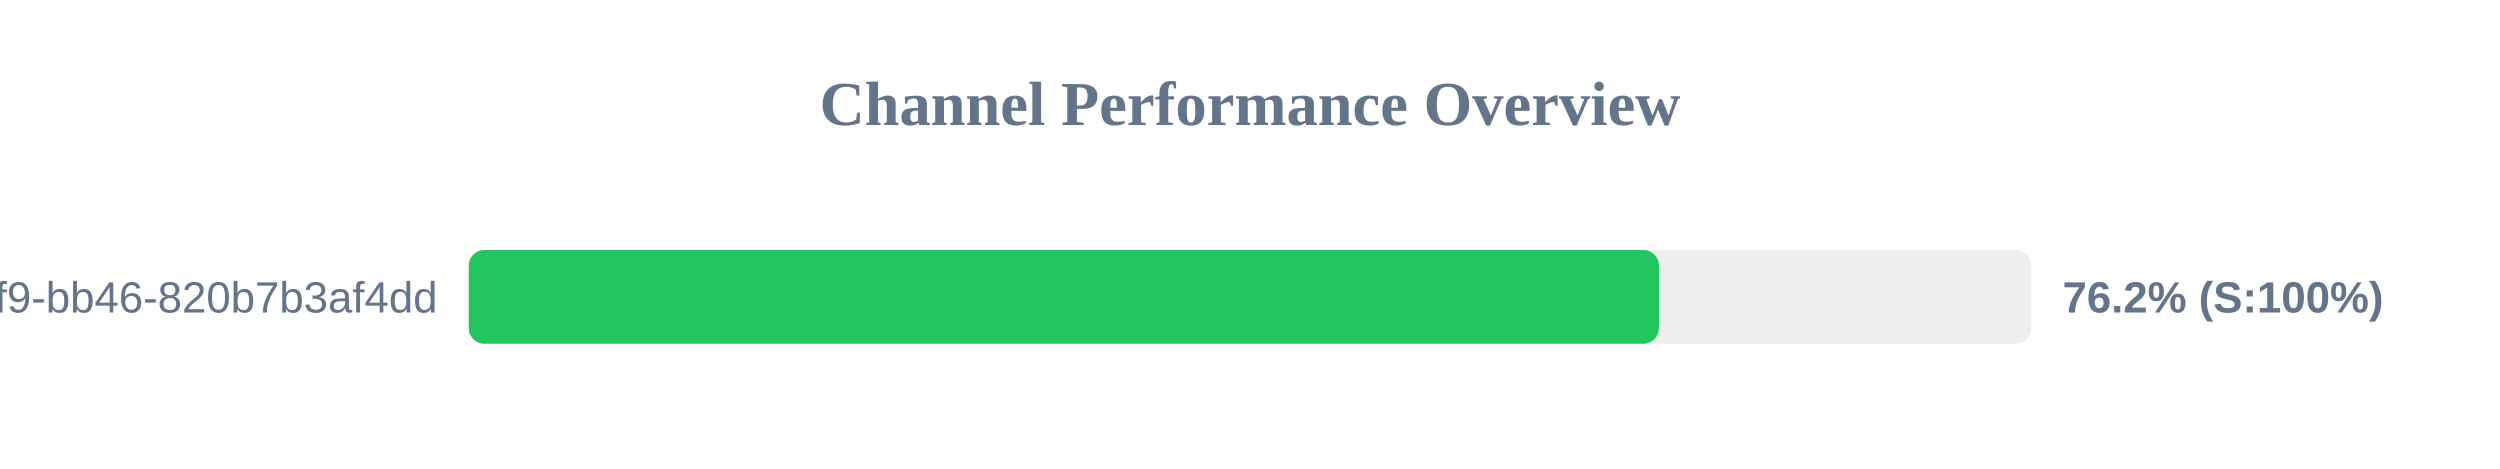
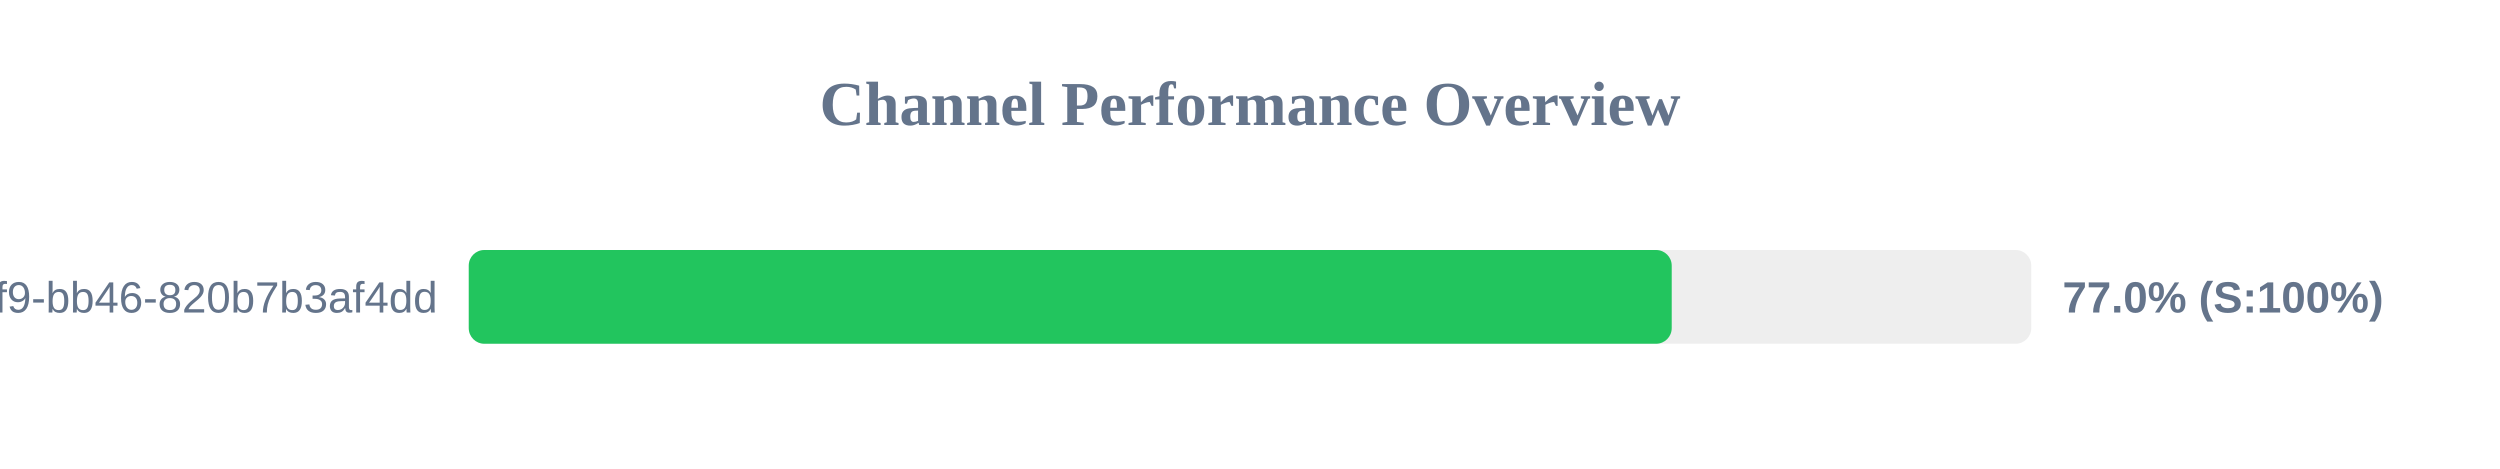
<svg xmlns="http://www.w3.org/2000/svg" width="800" height="150" version="1.1">
  <style>
        .row { font: 14px Arial; fill: #64748b; }
        .score { font: bold 14px Arial; fill: #64748b; }
    </style>
  <text x="400" y="40" text-anchor="middle" font-size="20px" font-weight="bold" fill="#64748b">Channel Performance Overview</text>
  <rect x="150" y="80" width="500" height="30" fill="#eee" rx="5" />
-   <rect x="150" y="80" width="380.85" height="30" fill="#22c55e" rx="5" />
+   <rect x="150" y="80" width="384.95" height="30" fill="#22c55e" rx="5" />
  <text x="140" y="100" text-anchor="end" class="row">?uuid=80b2ac81-ba69-41f9-bb46-820b7b3af4dd</text>
-   <text x="660" y="100" text-anchor="start" class="score">76.2% (S:100%)</text>
+   <text x="660" y="100" text-anchor="start" class="score">77.0% (S:100%)</text>
</svg>
